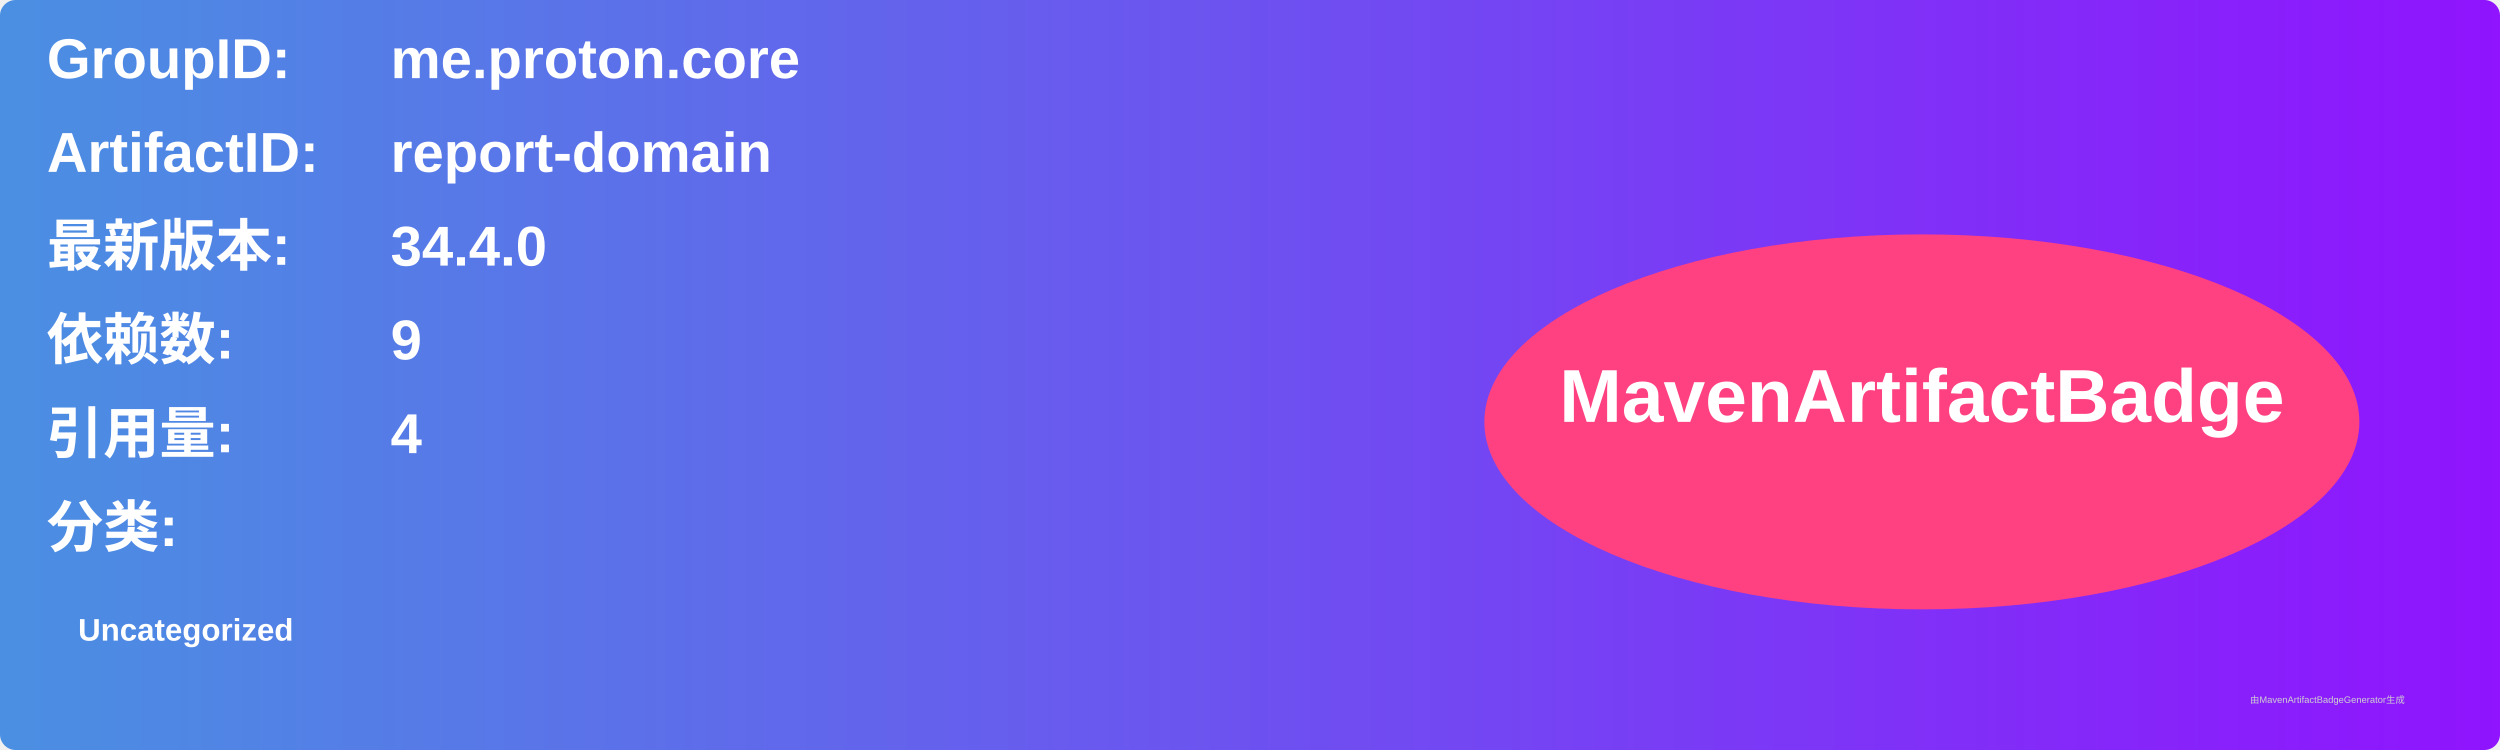
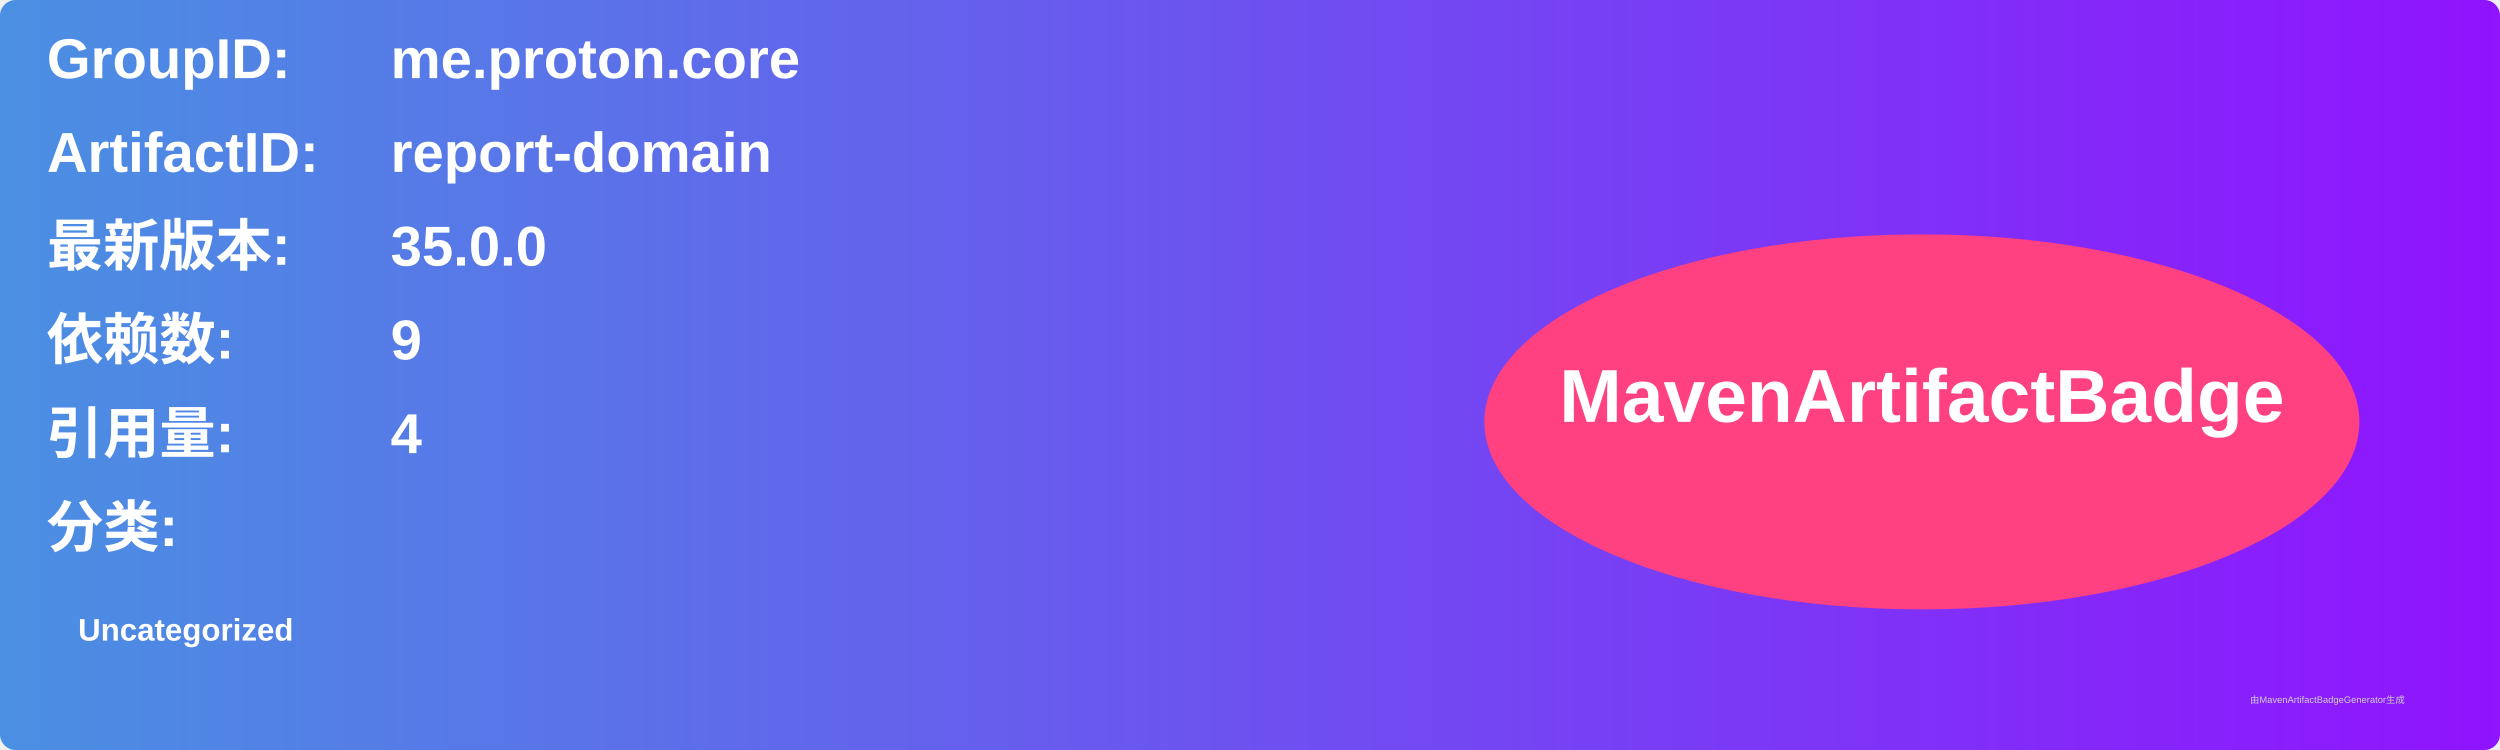
<svg xmlns="http://www.w3.org/2000/svg" width="800" height="240" viewBox="0 0 800 240">
  <linearGradient id="grad" x1="0%" y1="0%" x2="100%" y2="0%">
    <stop offset="0%" stop-color="#4a90e2" />
    <stop offset="100%" stop-color="#9013fe" />
  </linearGradient>
  <rect width="100%" height="100%" rx="5" ry="5" fill="url(#grad)" />
  <g transform="translate(15, 15)">
    <text x="0" y="10" font-family="Arial" font-size="18" fill="white" font-weight="bold" width="260">GroupID:</text>
    <text x="110" y="10" font-family="Arial" font-size="18" fill="white" font-weight="bold" width="460">me.proton.core</text>
    <text x="0" y="40" font-family="Arial" font-size="18" fill="white" font-weight="bold" width="260">ArtifactID:</text>
    <text x="110" y="40" font-family="Arial" font-size="18" fill="white" font-weight="bold" width="460">report-domain</text>
    <text x="0" y="70" font-family="Arial" font-size="18" fill="white" font-weight="bold">最新版本:</text>
    <text x="110" y="70" font-family="Arial" font-size="18" fill="white" font-weight="bold">
-       <tspan font-weight="bold">34.4.0</tspan>
+       <tspan font-weight="bold">35.0.0</tspan>
    </text>
    <text x="0" y="100" font-family="Arial" font-size="18" fill="white" font-weight="bold">依赖数: </text>
    <text x="110" y="100" font-family="Arial" font-size="18" fill="white">
      <tspan font-weight="bold">9</tspan>
    </text>
    <text x="0" y="130" font-family="Arial" font-size="18" fill="white" font-weight="bold">引用量: </text>
    <text x="110" y="130" font-family="Arial" font-size="18" fill="white">
      <tspan font-weight="bold">4</tspan>
    </text>
    <text x="0" y="160" font-family="Arial" font-size="18" fill="white" font-weight="bold">分类:</text>
    <text x="10" y="190" font-family="Arial" font-size="10" fill="white">
      <tspan font-weight="bold">Uncategorized</tspan>
    </text>
    <ellipse cx="600" cy="120" rx="140" ry="60" fill="#ff4081" />
    <text x="600" y="120" text-anchor="middle" font-family="Arial" font-size="24" fill="white" font-weight="bold">MavenArtifactBadge</text>
  </g>
  <text x="720" y="225" font-family="Arial" font-size="3" fill="#d0d0d0">由MavenArtifactBadgeGenerator生成</text>
</svg>
